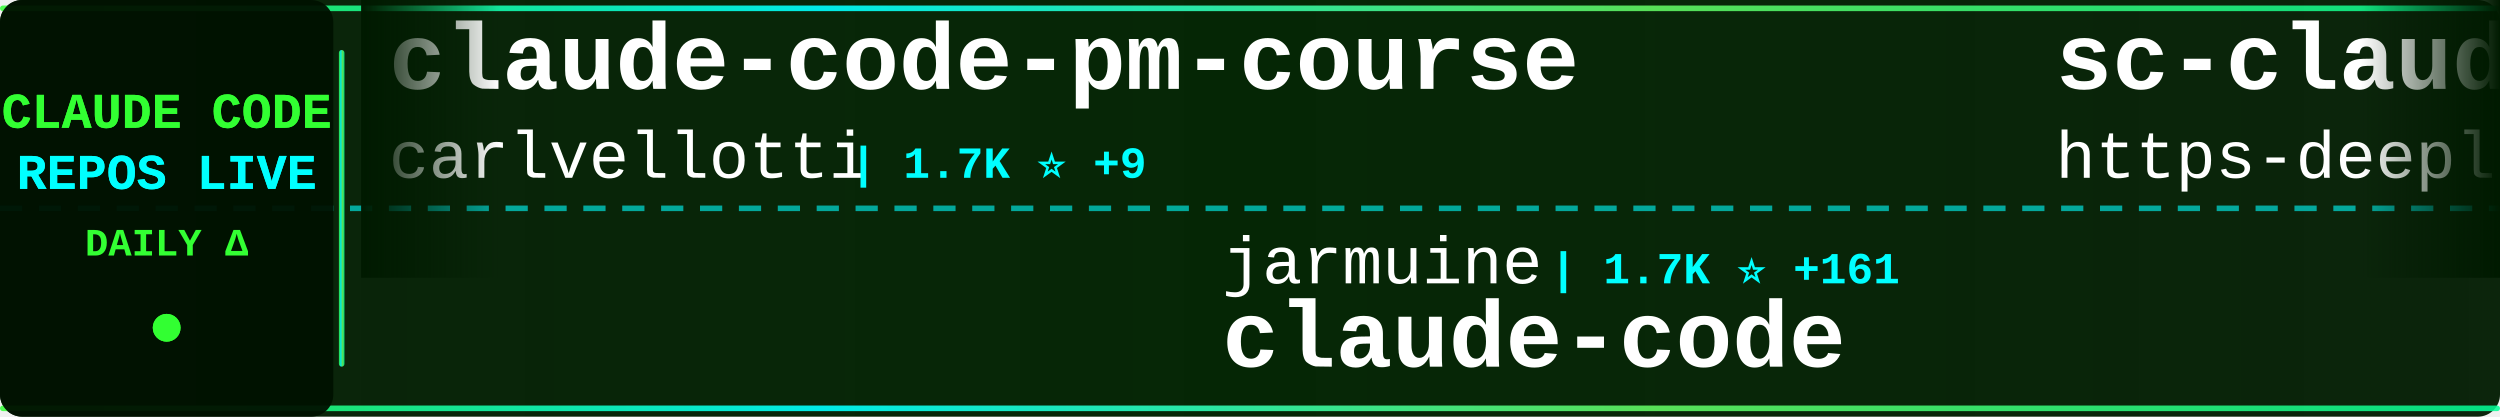
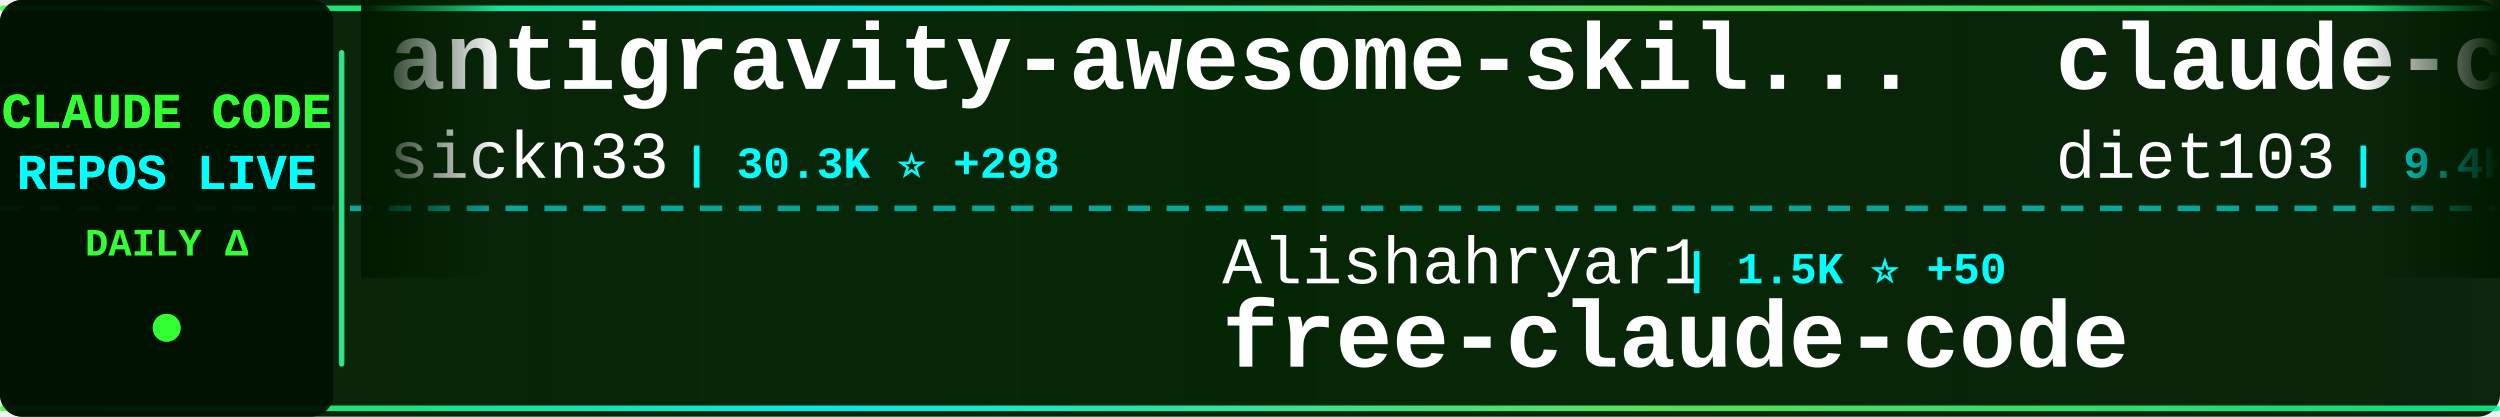
<svg xmlns="http://www.w3.org/2000/svg" width="900" height="150">
  <defs>
    <linearGradient id="tickerBg" x1="0%" y1="0%" x2="100%" y2="0%">
      <stop offset="0%" style="stop-color:#001a00;stop-opacity:0.95" />
      <stop offset="50%" style="stop-color:#002200;stop-opacity:0.98" />
      <stop offset="100%" style="stop-color:#001a00;stop-opacity:0.95" />
    </linearGradient>
    <linearGradient id="borderGrad" x1="0%" y1="0%" x2="100%" y2="0%">
      <stop offset="0%" style="stop-color:#33ff33;stop-opacity:0.85">
        <animate attributeName="stop-opacity" values="0.85;1;0.85" dur="2s" repeatCount="indefinite" />
      </stop>
      <stop offset="33%" style="stop-color:#00ffff;stop-opacity:0.9">
        <animate attributeName="stop-opacity" values="0.9;1;0.9" dur="2.2s" repeatCount="indefinite" />
      </stop>
      <stop offset="66%" style="stop-color:#66ff66;stop-opacity:0.85">
        <animate attributeName="stop-opacity" values="0.85;1;0.85" dur="1.8s" repeatCount="indefinite" />
      </stop>
      <stop offset="100%" style="stop-color:#00ff99;stop-opacity:0.85">
        <animate attributeName="stop-opacity" values="0.85;1;0.85" dur="2s" repeatCount="indefinite" />
      </stop>
    </linearGradient>
    <filter id="textGlow">
      <feGaussianBlur stdDeviation="0.1" result="coloredBlur" />
      <feMerge>
        <feMergeNode in="coloredBlur" />
        <feMergeNode in="SourceGraphic" />
      </feMerge>
    </filter>
    <filter id="metricGlow">
      <feGaussianBlur stdDeviation="0.2" result="coloredBlur" />
      <feMerge>
        <feMergeNode in="coloredBlur" />
        <feMergeNode in="SourceGraphic" />
      </feMerge>
    </filter>
    <linearGradient id="leftFade" x1="0%" y1="0%" x2="100%" y2="0%">
      <stop offset="0%" style="stop-color:#001a00;stop-opacity:1" />
      <stop offset="100%" style="stop-color:#001a00;stop-opacity:0" />
    </linearGradient>
    <linearGradient id="rightFade" x1="0%" y1="0%" x2="100%" y2="0%">
      <stop offset="0%" style="stop-color:#001a00;stop-opacity:0" />
      <stop offset="100%" style="stop-color:#001a00;stop-opacity:1" />
    </linearGradient>
  </defs>
  <rect width="900" height="150" fill="url(#tickerBg)" rx="8" />
  <rect x="0" y="2" width="900" height="2" fill="url(#borderGrad)" rx="1" />
  <rect x="0" y="146" width="900" height="2" fill="url(#borderGrad)" rx="1" />
  <line x1="0" y1="75" x2="900" y2="75" stroke="#00ffff" stroke-width="2" stroke-dasharray="8 6" opacity="0.6" />
  <rect x="0" y="0" width="120" height="150" fill="#001100" opacity="0.95" rx="8" />
  <text x="60" y="46" font-family="'Courier New', monospace" font-size="18" font-weight="bold" fill="#33ff33" text-anchor="middle" filter="url(#textGlow)">
    CLAUDE CODE
  </text>
  <text x="60" y="68" font-family="'Courier New', monospace" font-size="18" font-weight="bold" fill="#00ffff" text-anchor="middle" filter="url(#textGlow)">
    REPOS LIVE
  </text>
  <text x="60" y="92" font-family="'Courier New', monospace" font-size="14" font-weight="bold" fill="#33ff33" text-anchor="middle">
    DAILY Δ
  </text>
  <circle cx="60" cy="118" r="5" fill="#33ff33" filter="url(#metricGlow)">
    <animate attributeName="r" values="4;6;4" dur="1.5s" repeatCount="indefinite" />
    <animate attributeName="opacity" values="0.6;1;0.6" dur="1.5s" repeatCount="indefinite" />
  </circle>
  <rect x="122" y="18" width="2" height="114" fill="url(#borderGrad)" rx="1" />
  <clipPath id="tickerClip">
    <rect x="130" y="0" width="770" height="150" />
  </clipPath>
  <g clip-path="url(#tickerClip)">
    <g id="tickerItems">
      <animateTransform attributeName="transform" attributeType="XML" type="translate" from="0 0" to="-3000 0" dur="54s" repeatCount="indefinite" />
      <g transform="translate(0, 0)">
-         <text x="140" y="32" font-family="'Courier New', monospace" font-size="34" font-weight="bold" fill="#ffffff">claude-code-pm-course</text>
-         <text x="140" y="64" font-family="'Courier New', monospace" font-size="24" font-weight="normal" fill="#ffffff" opacity="1.0">carlvellotti</text>
-         <text x="306" y="64" font-family="'Courier New', monospace" font-size="16" font-weight="bold" fill="#00ffff"> | 1.7K ⭐ +9</text>
+         <text x="140" y="32" font-family="'Courier New', monospace" font-size="34" font-weight="bold" fill="#ffffff">antigravity-awesome-skil...</text>
+         <text x="140" y="64" font-family="'Courier New', monospace" font-size="24" font-weight="normal" fill="#ffffff" opacity="1.0">sickn33</text>
+         <text x="246" y="64" font-family="'Courier New', monospace" font-size="16" font-weight="bold" fill="#00ffff"> | 30.3K ⭐ +298</text>
      </g>
      <g transform="translate(300, 0)">
-         <text x="140" y="102" font-family="'Courier New', monospace" font-size="24" font-weight="normal" fill="#ffffff" opacity="1.0">jarmuine</text>
-         <text x="258" y="102" font-family="'Courier New', monospace" font-size="16" font-weight="bold" fill="#00ffff"> | 1.7K ⭐ +161</text>
-         <text x="140" y="132" font-family="'Courier New', monospace" font-size="34" font-weight="bold" fill="#ffffff">claude-code</text>
+         <text x="140" y="102" font-family="'Courier New', monospace" font-size="24" font-weight="normal" fill="#ffffff" opacity="1.0">Alishahryar1</text>
+         <text x="306" y="102" font-family="'Courier New', monospace" font-size="16" font-weight="bold" fill="#00ffff"> | 1.5K ⭐ +50</text>
+         <text x="140" y="132" font-family="'Courier New', monospace" font-size="34" font-weight="bold" fill="#ffffff">free-claude-code</text>
      </g>
      <g transform="translate(600, 0)">
+         <text x="140" y="32" font-family="'Courier New', monospace" font-size="34" font-weight="bold" fill="#ffffff">claude-code-infrastructu...</text>
+         <text x="140" y="64" font-family="'Courier New', monospace" font-size="24" font-weight="normal" fill="#ffffff" opacity="1.0">diet103</text>
+         <text x="246" y="64" font-family="'Courier New', monospace" font-size="16" font-weight="bold" fill="#00ffff"> | 9.4K ⭐ +10</text>
+       </g>
+       <g transform="translate(900, 0)">
+         <text x="140" y="102" font-family="'Courier New', monospace" font-size="24" font-weight="normal" fill="#ffffff" opacity="1.0">bfly123</text>
+         <text x="246" y="102" font-family="'Courier New', monospace" font-size="16" font-weight="bold" fill="#00ffff"> | 2.1K ⭐ +25</text>
+         <text x="140" y="132" font-family="'Courier New', monospace" font-size="34" font-weight="bold" fill="#ffffff">claude_code_bridge</text>
+       </g>
+       <g transform="translate(1200, 0)">
        <text x="140" y="32" font-family="'Courier New', monospace" font-size="34" font-weight="bold" fill="#ffffff">sc-claude-code-files</text>
        <text x="140" y="64" font-family="'Courier New', monospace" font-size="24" font-weight="normal" fill="#ffffff" opacity="1.0">https-deeplearning-ai</text>
        <text x="414" y="64" font-family="'Courier New', monospace" font-size="16" font-weight="bold" fill="#00ffff"> | 471 ⭐</text>
      </g>
-       <g transform="translate(900, 0)">
-         <text x="140" y="102" font-family="'Courier New', monospace" font-size="24" font-weight="normal" fill="#ffffff" opacity="1.0">edmund-io</text>
-         <text x="270" y="102" font-family="'Courier New', monospace" font-size="16" font-weight="bold" fill="#00ffff"> | 1.4K ⭐ +2</text>
-         <text x="140" y="132" font-family="'Courier New', monospace" font-size="34" font-weight="bold" fill="#ffffff">edmunds-claude-code</text>
-       </g>
-       <g transform="translate(1200, 0)">
-         <text x="140" y="32" font-family="'Courier New', monospace" font-size="34" font-weight="bold" fill="#ffffff">skills</text>
-         <text x="140" y="64" font-family="'Courier New', monospace" font-size="24" font-weight="normal" fill="#ffffff" opacity="1.0">anthropics</text>
-         <text x="282" y="64" font-family="'Courier New', monospace" font-size="16" font-weight="bold" fill="#00ffff"> | 109.8K ⭐ +846</text>
-       </g>
      <g transform="translate(1500, 0)">
-         <text x="140" y="102" font-family="'Courier New', monospace" font-size="24" font-weight="normal" fill="#ffffff" opacity="1.0">sickn33</text>
-         <text x="246" y="102" font-family="'Courier New', monospace" font-size="16" font-weight="bold" fill="#00ffff"> | 30.2K ⭐ +275</text>
-         <text x="140" y="132" font-family="'Courier New', monospace" font-size="34" font-weight="bold" fill="#ffffff">antigravity-awesome-skil...</text>
+         <text x="140" y="102" font-family="'Courier New', monospace" font-size="24" font-weight="normal" fill="#ffffff" opacity="1.0">ChrisWiles</text>
+         <text x="282" y="102" font-family="'Courier New', monospace" font-size="16" font-weight="bold" fill="#00ffff"> | 5.7K ⭐ +16</text>
+         <text x="140" y="132" font-family="'Courier New', monospace" font-size="34" font-weight="bold" fill="#ffffff">claude-code-showcase</text>
      </g>
      <g transform="translate(1800, 0)">
-         <text x="140" y="32" font-family="'Courier New', monospace" font-size="34" font-weight="bold" fill="#ffffff">claude-coder</text>
-         <text x="140" y="64" font-family="'Courier New', monospace" font-size="24" font-weight="normal" fill="#ffffff" opacity="1.0">kodu-ai</text>
-         <text x="246" y="64" font-family="'Courier New', monospace" font-size="16" font-weight="bold" fill="#00ffff"> | 5.3K ⭐</text>
+         <text x="140" y="32" font-family="'Courier New', monospace" font-size="34" font-weight="bold" fill="#ffffff">claude-code-source-code-...</text>
+         <text x="140" y="64" font-family="'Courier New', monospace" font-size="24" font-weight="normal" fill="#ffffff" opacity="1.0">ghuntley</text>
+         <text x="258" y="64" font-family="'Courier New', monospace" font-size="16" font-weight="bold" fill="#00ffff"> | 962 ⭐ +4</text>
      </g>
      <g transform="translate(2100, 0)">
-         <text x="140" y="102" font-family="'Courier New', monospace" font-size="24" font-weight="normal" fill="#ffffff" opacity="1.0">claude-code-best</text>
-         <text x="354" y="102" font-family="'Courier New', monospace" font-size="16" font-weight="bold" fill="#00ffff"> | 12.7K ⭐ +3.2K</text>
-         <text x="140" y="132" font-family="'Courier New', monospace" font-size="34" font-weight="bold" fill="#ffffff">claude-code</text>
+         <text x="140" y="102" font-family="'Courier New', monospace" font-size="24" font-weight="normal" fill="#ffffff" opacity="1.0">slopus</text>
+         <text x="234" y="102" font-family="'Courier New', monospace" font-size="16" font-weight="bold" fill="#00ffff"> | 17.1K ⭐ +95</text>
+         <text x="140" y="132" font-family="'Courier New', monospace" font-size="34" font-weight="bold" fill="#ffffff">happy</text>
      </g>
      <g transform="translate(2400, 0)">
-         <text x="140" y="32" font-family="'Courier New', monospace" font-size="34" font-weight="bold" fill="#ffffff">claude_code_src</text>
-         <text x="140" y="64" font-family="'Courier New', monospace" font-size="24" font-weight="normal" fill="#ffffff" opacity="1.0">ponponon</text>
-         <text x="258" y="64" font-family="'Courier New', monospace" font-size="16" font-weight="bold" fill="#00ffff"> | 1.9K ⭐ +326</text>
+         <text x="140" y="32" font-family="'Courier New', monospace" font-size="34" font-weight="bold" fill="#ffffff">claude-code-pm-course</text>
+         <text x="140" y="64" font-family="'Courier New', monospace" font-size="24" font-weight="normal" fill="#ffffff" opacity="1.0">carlvellotti</text>
+         <text x="306" y="64" font-family="'Courier New', monospace" font-size="16" font-weight="bold" fill="#00ffff"> | 1.7K ⭐ +8</text>
      </g>
      <g transform="translate(2700, 0)">
-         <text x="140" y="102" font-family="'Courier New', monospace" font-size="24" font-weight="normal" fill="#ffffff" opacity="1.0">slopus</text>
-         <text x="234" y="102" font-family="'Courier New', monospace" font-size="16" font-weight="bold" fill="#00ffff"> | 17.1K ⭐ +96</text>
-         <text x="140" y="132" font-family="'Courier New', monospace" font-size="34" font-weight="bold" fill="#ffffff">happy</text>
+         <text x="140" y="102" font-family="'Courier New', monospace" font-size="24" font-weight="normal" fill="#ffffff" opacity="1.0">shareAI-lab</text>
+         <text x="294" y="102" font-family="'Courier New', monospace" font-size="16" font-weight="bold" fill="#00ffff"> | 47.8K ⭐ +677</text>
+         <text x="140" y="132" font-family="'Courier New', monospace" font-size="34" font-weight="bold" fill="#ffffff">learn-claude-code</text>
      </g>
      <g transform="translate(3000, 0)">
-         <text x="140" y="32" font-family="'Courier New', monospace" font-size="34" font-weight="bold" fill="#ffffff">claude-code-pm-course</text>
-         <text x="140" y="64" font-family="'Courier New', monospace" font-size="24" font-weight="normal" fill="#ffffff" opacity="1.0">carlvellotti</text>
-         <text x="306" y="64" font-family="'Courier New', monospace" font-size="16" font-weight="bold" fill="#00ffff"> | 1.7K ⭐ +9</text>
+         <text x="140" y="32" font-family="'Courier New', monospace" font-size="34" font-weight="bold" fill="#ffffff">antigravity-awesome-skil...</text>
+         <text x="140" y="64" font-family="'Courier New', monospace" font-size="24" font-weight="normal" fill="#ffffff" opacity="1.0">sickn33</text>
+         <text x="246" y="64" font-family="'Courier New', monospace" font-size="16" font-weight="bold" fill="#00ffff"> | 30.3K ⭐ +298</text>
      </g>
      <g transform="translate(3300, 0)">
-         <text x="140" y="102" font-family="'Courier New', monospace" font-size="24" font-weight="normal" fill="#ffffff" opacity="1.0">jarmuine</text>
-         <text x="258" y="102" font-family="'Courier New', monospace" font-size="16" font-weight="bold" fill="#00ffff"> | 1.7K ⭐ +161</text>
-         <text x="140" y="132" font-family="'Courier New', monospace" font-size="34" font-weight="bold" fill="#ffffff">claude-code</text>
+         <text x="140" y="102" font-family="'Courier New', monospace" font-size="24" font-weight="normal" fill="#ffffff" opacity="1.0">Alishahryar1</text>
+         <text x="306" y="102" font-family="'Courier New', monospace" font-size="16" font-weight="bold" fill="#00ffff"> | 1.5K ⭐ +50</text>
+         <text x="140" y="132" font-family="'Courier New', monospace" font-size="34" font-weight="bold" fill="#ffffff">free-claude-code</text>
      </g>
      <g transform="translate(3600, 0)">
-         <text x="140" y="32" font-family="'Courier New', monospace" font-size="34" font-weight="bold" fill="#ffffff">sc-claude-code-files</text>
-         <text x="140" y="64" font-family="'Courier New', monospace" font-size="24" font-weight="normal" fill="#ffffff" opacity="1.0">https-deeplearning-ai</text>
-         <text x="414" y="64" font-family="'Courier New', monospace" font-size="16" font-weight="bold" fill="#00ffff"> | 471 ⭐</text>
+         <text x="140" y="32" font-family="'Courier New', monospace" font-size="34" font-weight="bold" fill="#ffffff">claude-code-infrastructu...</text>
+         <text x="140" y="64" font-family="'Courier New', monospace" font-size="24" font-weight="normal" fill="#ffffff" opacity="1.0">diet103</text>
+         <text x="246" y="64" font-family="'Courier New', monospace" font-size="16" font-weight="bold" fill="#00ffff"> | 9.4K ⭐ +10</text>
      </g>
      <g transform="translate(3900, 0)">
-         <text x="140" y="102" font-family="'Courier New', monospace" font-size="24" font-weight="normal" fill="#ffffff" opacity="1.0">edmund-io</text>
-         <text x="270" y="102" font-family="'Courier New', monospace" font-size="16" font-weight="bold" fill="#00ffff"> | 1.4K ⭐ +2</text>
-         <text x="140" y="132" font-family="'Courier New', monospace" font-size="34" font-weight="bold" fill="#ffffff">edmunds-claude-code</text>
+         <text x="140" y="102" font-family="'Courier New', monospace" font-size="24" font-weight="normal" fill="#ffffff" opacity="1.0">bfly123</text>
+         <text x="246" y="102" font-family="'Courier New', monospace" font-size="16" font-weight="bold" fill="#00ffff"> | 2.1K ⭐ +25</text>
+         <text x="140" y="132" font-family="'Courier New', monospace" font-size="34" font-weight="bold" fill="#ffffff">claude_code_bridge</text>
      </g>
    </g>
  </g>
  <rect x="130" y="0" width="50" height="100" fill="url(#leftFade)" />
  <rect x="850" y="0" width="50" height="100" fill="url(#rightFade)" />
</svg>
